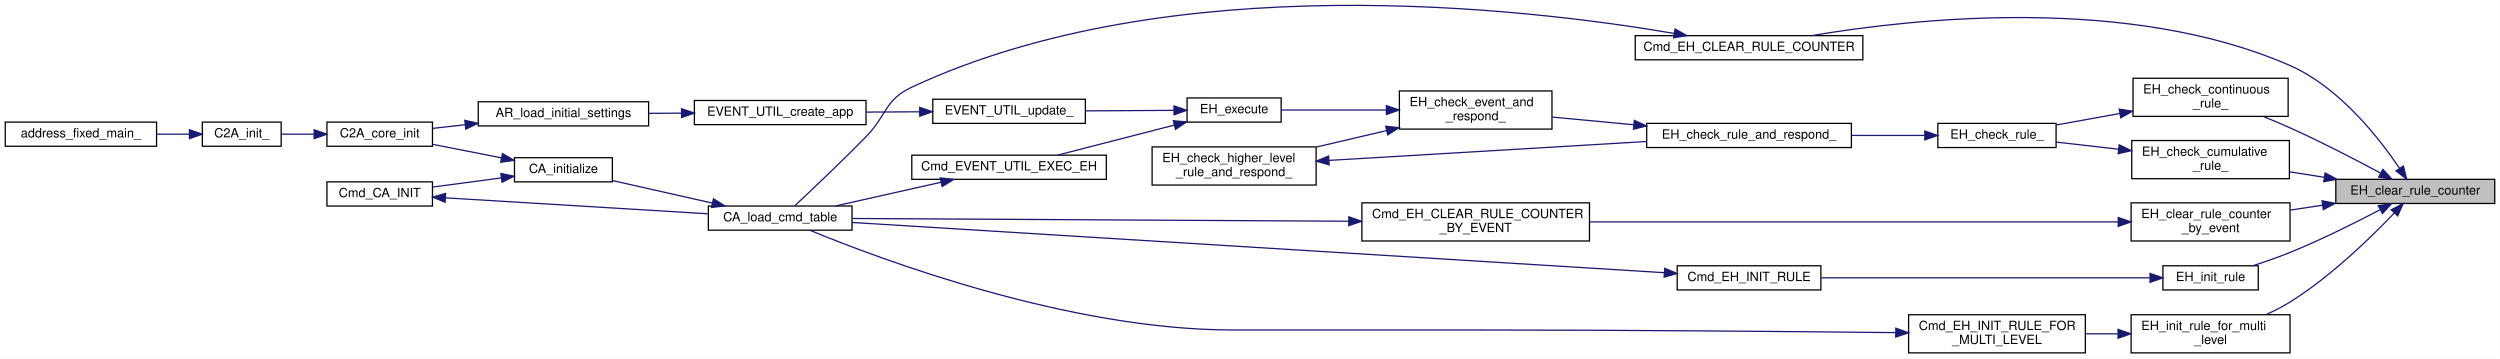
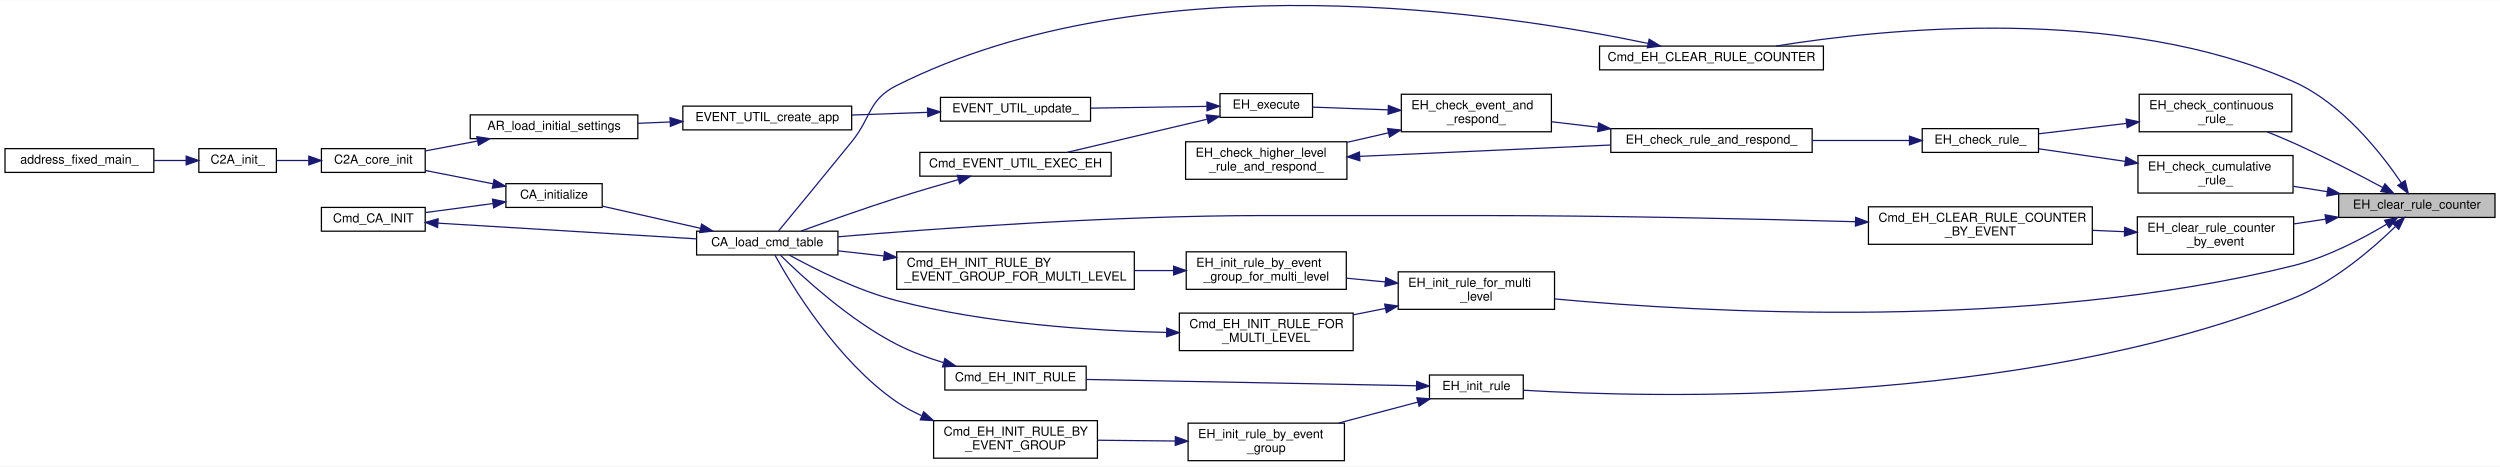
- <svg xmlns="http://www.w3.org/2000/svg" xmlns:xlink="http://www.w3.org/1999/xlink" width="1966pt" height="282pt" viewBox="0.00 0.00 1966.00 282.04">
-   <g id="graph0" class="graph" transform="scale(1 1) rotate(0) translate(4 278.04)">
-     <polygon fill="white" stroke="transparent" points="-4,4 -4,-278.04 1962,-278.04 1962,4 -4,4" />
+ <svg xmlns="http://www.w3.org/2000/svg" xmlns:xlink="http://www.w3.org/1999/xlink" width="1999pt" height="373pt" viewBox="0.00 0.00 1999.00 372.71">
+   <g id="graph0" class="graph" transform="scale(1 1) rotate(0) translate(4 368.71)">
+     <polygon fill="white" stroke="transparent" points="-4,4 -4,-368.71 1995,-368.71 1995,4 -4,4" />
    <g id="node1" class="node">
      <g id="a_node1">
        <a xlink:title="EH_Rule の counter を 0 クリア">
-           <polygon fill="#bfbfbf" stroke="black" points="1833,-118 1833,-137 1958,-137 1958,-118 1833,-118" />
-           <text text-anchor="middle" x="1895.5" y="-125" font-family="Helvetica,sans-Serif" font-size="10.00">EH_clear_rule_counter</text>
+           <polygon fill="#bfbfbf" stroke="black" points="1866,-195 1866,-214 1991,-214 1991,-195 1866,-195" />
+           <text text-anchor="middle" x="1928.5" y="-202" font-family="Helvetica,sans-Serif" font-size="10.00">EH_clear_rule_counter</text>
        </a>
      </g>
    </g>
    <g id="node2" class="node">
      <g id="a_node2">
        <a xlink:href="event__handler_8h.html#a425593baa23dc640885f86dd623679a6" target="_top" xlink:title=" ">
-           <polygon fill="white" stroke="black" points="1282,-231 1282,-250 1461,-250 1461,-231 1282,-231" />
-           <text text-anchor="middle" x="1371.5" y="-238" font-family="Helvetica,sans-Serif" font-size="10.00">Cmd_EH_CLEAR_RULE_COUNTER</text>
+           <polygon fill="white" stroke="black" points="1275,-313 1275,-332 1454,-332 1454,-313 1275,-313" />
+           <text text-anchor="middle" x="1364.5" y="-320" font-family="Helvetica,sans-Serif" font-size="10.00">Cmd_EH_CLEAR_RULE_COUNTER</text>
        </a>
      </g>
    </g>
    <g id="edge1" class="edge">
-       <path fill="none" stroke="midnightblue" d="M1883.19,-145.6C1867.27,-169.2 1835.82,-209.49 1797,-226.5 1670.53,-281.92 1501.96,-263.76 1420.54,-250" />
-       <polygon fill="midnightblue" stroke="midnightblue" points="1886.16,-147.46 1888.69,-137.17 1880.29,-143.63 1886.16,-147.46" />
+       <path fill="none" stroke="midnightblue" d="M1916.17,-222.55C1900.23,-246.11 1868.75,-286.34 1830,-303.5 1690.71,-365.19 1504.31,-346.24 1415.99,-332.03" />
+       <polygon fill="midnightblue" stroke="midnightblue" points="1919.13,-224.43 1921.68,-214.15 1913.27,-220.59 1919.13,-224.43" />
    </g>
    <g id="node9" class="node">
      <g id="a_node9">
        <a xlink:href="event__handler_8c.html#aa8f8643b631236606e67efd8f301d88c" target="_top" xlink:title="EH の対応条件をチェックする (EH_RESPONSE_CONDITION_CONTINUOUS)">
-           <polygon fill="white" stroke="black" points="1673.5,-186.5 1673.5,-216.5 1795.5,-216.5 1795.5,-186.5 1673.5,-186.5" />
-           <text text-anchor="start" x="1681.5" y="-204.5" font-family="Helvetica,sans-Serif" font-size="10.00">EH_check_continuous</text>
-           <text text-anchor="middle" x="1734.5" y="-193.5" font-family="Helvetica,sans-Serif" font-size="10.00">_rule_</text>
+           <polygon fill="white" stroke="black" points="1706.5,-263.5 1706.5,-293.5 1828.5,-293.5 1828.5,-263.5 1706.5,-263.5" />
+           <text text-anchor="start" x="1714.5" y="-281.5" font-family="Helvetica,sans-Serif" font-size="10.00">EH_check_continuous</text>
+           <text text-anchor="middle" x="1767.5" y="-270.5" font-family="Helvetica,sans-Serif" font-size="10.00">_rule_</text>
        </a>
      </g>
    </g>
    <g id="edge9" class="edge">
-       <path fill="none" stroke="midnightblue" d="M1868.29,-141.86C1848.86,-152.28 1821.6,-166.43 1797,-177.5 1790.21,-180.56 1782.9,-183.61 1775.77,-186.46" />
-       <polygon fill="midnightblue" stroke="midnightblue" points="1870.01,-144.91 1877.15,-137.08 1866.69,-138.75 1870.01,-144.91" />
+       <path fill="none" stroke="midnightblue" d="M1901.29,-218.86C1881.86,-229.28 1854.6,-243.43 1830,-254.5 1823.21,-257.56 1815.9,-260.61 1808.77,-263.46" />
+       <polygon fill="midnightblue" stroke="midnightblue" points="1903.01,-221.91 1910.15,-214.08 1899.69,-215.75 1903.01,-221.91" />
    </g>
    <g id="node19" class="node">
      <g id="a_node19">
        <a xlink:href="event__handler_8c.html#af067cdf04b4ff6b4a8663cbeb9447c62" target="_top" xlink:title="EH の対応条件をチェックする (EH_RESPONSE_CONDITION_CUMULATIVE)">
-           <polygon fill="white" stroke="black" points="1672.5,-137.5 1672.5,-167.5 1796.5,-167.5 1796.5,-137.5 1672.5,-137.5" />
-           <text text-anchor="start" x="1680.5" y="-155.5" font-family="Helvetica,sans-Serif" font-size="10.00">EH_check_cumulative</text>
-           <text text-anchor="middle" x="1734.5" y="-144.5" font-family="Helvetica,sans-Serif" font-size="10.00">_rule_</text>
+           <polygon fill="white" stroke="black" points="1705.5,-214.5 1705.5,-244.5 1829.5,-244.5 1829.5,-214.5 1705.5,-214.5" />
+           <text text-anchor="start" x="1713.5" y="-232.5" font-family="Helvetica,sans-Serif" font-size="10.00">EH_check_cumulative</text>
+           <text text-anchor="middle" x="1767.5" y="-221.5" font-family="Helvetica,sans-Serif" font-size="10.00">_rule_</text>
        </a>
      </g>
    </g>
    <g id="edge22" class="edge">
-       <path fill="none" stroke="midnightblue" d="M1823.81,-138.61C1814.77,-140.04 1805.57,-141.48 1796.69,-142.88" />
-       <polygon fill="midnightblue" stroke="midnightblue" points="1824.6,-142.03 1833.94,-137.02 1823.51,-135.12 1824.6,-142.03" />
+       <path fill="none" stroke="midnightblue" d="M1856.81,-215.61C1847.77,-217.04 1838.57,-218.48 1829.69,-219.88" />
+       <polygon fill="midnightblue" stroke="midnightblue" points="1857.6,-219.03 1866.94,-214.02 1856.51,-212.12 1857.6,-219.03" />
    </g>
    <g id="node20" class="node">
      <g id="a_node20">
        <a xlink:href="event__handler_8h.html#a4f18856b3535342c3b93b478d78ad832" target="_top" xlink:title="EH_Rule の counter を EL_Event 指定で 0 クリア">
-           <polygon fill="white" stroke="black" points="1672,-88.5 1672,-118.5 1797,-118.5 1797,-88.5 1672,-88.5" />
-           <text text-anchor="start" x="1680" y="-106.5" font-family="Helvetica,sans-Serif" font-size="10.00">EH_clear_rule_counter</text>
-           <text text-anchor="middle" x="1734.5" y="-95.5" font-family="Helvetica,sans-Serif" font-size="10.00">_by_event</text>
+           <polygon fill="white" stroke="black" points="1705,-165.5 1705,-195.5 1830,-195.5 1830,-165.5 1705,-165.5" />
+           <text text-anchor="start" x="1713" y="-183.5" font-family="Helvetica,sans-Serif" font-size="10.00">EH_clear_rule_counter</text>
+           <text text-anchor="middle" x="1767.5" y="-172.5" font-family="Helvetica,sans-Serif" font-size="10.00">_by_event</text>
        </a>
      </g>
    </g>
    <g id="edge24" class="edge">
-       <path fill="none" stroke="midnightblue" d="M1822.41,-116.62C1814.01,-115.35 1805.5,-114.07 1797.26,-112.82" />
-       <polygon fill="midnightblue" stroke="midnightblue" points="1822.16,-120.12 1832.57,-118.15 1823.21,-113.2 1822.16,-120.12" />
+       <path fill="none" stroke="midnightblue" d="M1855.41,-193.62C1847.01,-192.35 1838.5,-191.07 1830.26,-189.82" />
+       <polygon fill="midnightblue" stroke="midnightblue" points="1855.16,-197.12 1865.57,-195.15 1856.21,-190.2 1855.16,-197.12" />
    </g>
    <g id="node22" class="node">
      <g id="a_node22">
        <a xlink:href="event__handler_8h.html#a439aaf4c71d852d1e4e88371f2e20de0" target="_top" xlink:title="ルールの初期化">
-           <polygon fill="white" stroke="black" points="1697,-50 1697,-69 1772,-69 1772,-50 1697,-50" />
-           <text text-anchor="middle" x="1734.5" y="-57" font-family="Helvetica,sans-Serif" font-size="10.00">EH_init_rule</text>
+           <polygon fill="white" stroke="black" points="1139,-50 1139,-69 1214,-69 1214,-50 1139,-50" />
+           <text text-anchor="middle" x="1176.5" y="-57" font-family="Helvetica,sans-Serif" font-size="10.00">EH_init_rule</text>
        </a>
      </g>
    </g>
    <g id="edge27" class="edge">
-       <path fill="none" stroke="midnightblue" d="M1867.78,-113.05C1848.45,-102.92 1821.52,-89.46 1797,-79.5 1787.64,-75.7 1777.26,-72.1 1767.73,-69.02" />
-       <polygon fill="midnightblue" stroke="midnightblue" points="1866.41,-116.29 1876.88,-117.87 1869.68,-110.1 1866.41,-116.29" />
-     </g>
-     <g id="node24" class="node">
-       <g id="a_node24">
+       <path fill="none" stroke="midnightblue" d="M1911.29,-187.66C1893.25,-170.1 1862.36,-143.38 1830,-130.5 1609.52,-42.74 1315.96,-50.78 1214.12,-56.83" />
+       <polygon fill="midnightblue" stroke="midnightblue" points="1909.08,-190.4 1918.63,-195 1914.03,-185.45 1909.08,-190.4" />
+     </g>
+     <g id="node26" class="node">
+       <g id="a_node26">
        <a xlink:href="event__handler_8h.html#a22e8ca1b48699e5624aab13f1a337e8b" target="_top" xlink:title="ルールの初期化 (multi-level)">
-           <polygon fill="white" stroke="black" points="1672,-0.5 1672,-30.5 1797,-30.5 1797,-0.5 1672,-0.5" />
-           <text text-anchor="start" x="1680" y="-18.5" font-family="Helvetica,sans-Serif" font-size="10.00">EH_init_rule_for_multi</text>
-           <text text-anchor="middle" x="1734.5" y="-7.5" font-family="Helvetica,sans-Serif" font-size="10.00">_level</text>
-         </a>
-       </g>
-     </g>
-     <g id="edge30" class="edge">
-       <path fill="none" stroke="midnightblue" d="M1879.04,-110.57C1860.9,-91.5 1829.18,-60.55 1797,-40.5 1791.13,-36.84 1784.64,-33.53 1778.13,-30.59" />
-       <polygon fill="midnightblue" stroke="midnightblue" points="1876.56,-113.04 1885.95,-117.95 1881.67,-108.26 1876.56,-113.04" />
+           <polygon fill="white" stroke="black" points="1114,-121.5 1114,-151.5 1239,-151.5 1239,-121.5 1114,-121.5" />
+           <text text-anchor="start" x="1122" y="-139.5" font-family="Helvetica,sans-Serif" font-size="10.00">EH_init_rule_for_multi</text>
+           <text text-anchor="middle" x="1176.5" y="-128.5" font-family="Helvetica,sans-Serif" font-size="10.00">_level</text>
+         </a>
+       </g>
+     </g>
+     <g id="edge33" class="edge">
+       <path fill="none" stroke="midnightblue" d="M1904.48,-189.64C1885.38,-178.2 1857.06,-163.24 1830,-156.5 1618.57,-103.85 1356.71,-119 1239.4,-129.81" />
+       <polygon fill="midnightblue" stroke="midnightblue" points="1902.72,-192.66 1913.07,-194.92 1906.38,-186.7 1902.72,-192.66" />
    </g>
    <g id="node3" class="node">
      <g id="a_node3">
        <a xlink:href="command__definitions_8c.html#aa375895192b16d8e7f0ff4545b54e6c4" target="_top" xlink:title="Cmd Tableのロード">
-           <polygon fill="white" stroke="black" points="553,-97 553,-116 666,-116 666,-97 553,-97" />
-           <text text-anchor="middle" x="609.5" y="-104" font-family="Helvetica,sans-Serif" font-size="10.00">CA_load_cmd_table</text>
+           <polygon fill="white" stroke="black" points="553,-165 553,-184 666,-184 666,-165 553,-165" />
+           <text text-anchor="middle" x="609.5" y="-172" font-family="Helvetica,sans-Serif" font-size="10.00">CA_load_cmd_table</text>
        </a>
      </g>
    </g>
    <g id="edge2" class="edge">
-       <path fill="none" stroke="midnightblue" d="M1312.6,-251.77C1193.68,-272.02 916.04,-304.16 713,-209.5 691.62,-199.53 693.51,-187.35 677,-170.5 657.72,-150.81 634.33,-128.69 621.05,-116.29" />
-       <polygon fill="midnightblue" stroke="midnightblue" points="1313.33,-255.2 1322.59,-250.04 1312.13,-248.3 1313.33,-255.2" />
+       <path fill="none" stroke="midnightblue" d="M1313.92,-334.1C1200.38,-357.96 915.71,-402.18 713,-300.5 690.11,-289.02 693.13,-275.4 677,-255.5 656.04,-229.63 631.06,-199.36 618.52,-184.19" />
+       <polygon fill="midnightblue" stroke="midnightblue" points="1314.68,-337.52 1323.72,-332 1313.21,-330.67 1314.68,-337.52" />
    </g>
    <g id="node4" class="node">
      <g id="a_node4">
        <a xlink:href="command__analyze_8h.html#ae6d1f376bf4e1c9c4b63bc3f04924c8a" target="_top" xlink:title="CA の初期化">
-           <polygon fill="white" stroke="black" points="400.5,-135 400.5,-154 477.5,-154 477.5,-135 400.5,-135" />
-           <text text-anchor="middle" x="439" y="-142" font-family="Helvetica,sans-Serif" font-size="10.00">CA_initialize</text>
+           <polygon fill="white" stroke="black" points="400.5,-203 400.5,-222 477.5,-222 477.5,-203 400.5,-203" />
+           <text text-anchor="middle" x="439" y="-210" font-family="Helvetica,sans-Serif" font-size="10.00">CA_initialize</text>
        </a>
      </g>
    </g>
    <g id="edge3" class="edge">
-       <path fill="none" stroke="midnightblue" d="M556.12,-118.31C530.71,-124.04 500.75,-130.8 477.62,-136.01" />
-       <polygon fill="midnightblue" stroke="midnightblue" points="557,-121.7 565.98,-116.09 555.46,-114.87 557,-121.7" />
+       <path fill="none" stroke="midnightblue" d="M556.12,-186.31C530.71,-192.04 500.75,-198.8 477.62,-204.01" />
+       <polygon fill="midnightblue" stroke="midnightblue" points="557,-189.7 565.98,-184.09 555.46,-182.87 557,-189.7" />
    </g>
    <g id="node5" class="node">
      <g id="a_node5">
        <a xlink:href="c2a__core__main_8h.html#a65ecdc63d8762ffde4db7f6c6e6f07cf" target="_top" xlink:title=" ">
-           <polygon fill="white" stroke="black" points="253,-163 253,-182 336,-182 336,-163 253,-163" />
-           <text text-anchor="middle" x="294.5" y="-170" font-family="Helvetica,sans-Serif" font-size="10.00">C2A_core_init</text>
+           <polygon fill="white" stroke="black" points="253,-231 253,-250 336,-250 336,-231 253,-231" />
+           <text text-anchor="middle" x="294.5" y="-238" font-family="Helvetica,sans-Serif" font-size="10.00">C2A_core_init</text>
        </a>
      </g>
    </g>
    <g id="edge4" class="edge">
-       <path fill="none" stroke="midnightblue" d="M390.17,-153.9C372.67,-157.34 353.06,-161.19 336.24,-164.49" />
-       <polygon fill="midnightblue" stroke="midnightblue" points="391.05,-157.29 400.19,-151.93 389.7,-150.42 391.05,-157.29" />
+       <path fill="none" stroke="midnightblue" d="M390.17,-221.9C372.67,-225.34 353.06,-229.19 336.24,-232.49" />
+       <polygon fill="midnightblue" stroke="midnightblue" points="391.05,-225.29 400.19,-219.93 389.7,-218.42 391.05,-225.29" />
    </g>
    <g id="node8" class="node">
      <g id="a_node8">
        <a xlink:href="command__analyze_8h.html#aee45638c6cff2c25a997905b209079d0" target="_top" xlink:title=" ">
-           <polygon fill="white" stroke="black" points="253,-116 253,-135 336,-135 336,-116 253,-116" />
-           <text text-anchor="middle" x="294.5" y="-123" font-family="Helvetica,sans-Serif" font-size="10.00">Cmd_CA_INIT</text>
+           <polygon fill="white" stroke="black" points="253,-184 253,-203 336,-203 336,-184 253,-184" />
+           <text text-anchor="middle" x="294.5" y="-191" font-family="Helvetica,sans-Serif" font-size="10.00">Cmd_CA_INIT</text>
        </a>
      </g>
    </g>
    <g id="edge7" class="edge">
-       <path fill="none" stroke="midnightblue" d="M390.17,-138.12C372.67,-135.79 353.06,-133.17 336.24,-130.93" />
-       <polygon fill="midnightblue" stroke="midnightblue" points="389.81,-141.61 400.19,-139.46 390.74,-134.67 389.81,-141.61" />
+       <path fill="none" stroke="midnightblue" d="M390.17,-206.12C372.67,-203.79 353.06,-201.17 336.24,-198.93" />
+       <polygon fill="midnightblue" stroke="midnightblue" points="389.81,-209.61 400.19,-207.46 390.74,-202.67 389.81,-209.61" />
    </g>
    <g id="node6" class="node">
      <g id="a_node6">
        <a xlink:href="c2a__main_8c.html#a630222a80cd8bffd4426d4a55a215069" target="_top" xlink:title=" ">
-           <polygon fill="white" stroke="black" points="155,-163 155,-182 217,-182 217,-163 155,-163" />
-           <text text-anchor="middle" x="186" y="-170" font-family="Helvetica,sans-Serif" font-size="10.00">C2A_init_</text>
+           <polygon fill="white" stroke="black" points="155,-231 155,-250 217,-250 217,-231 155,-231" />
+           <text text-anchor="middle" x="186" y="-238" font-family="Helvetica,sans-Serif" font-size="10.00">C2A_init_</text>
        </a>
      </g>
    </g>
    <g id="edge5" class="edge">
-       <path fill="none" stroke="midnightblue" d="M242.76,-172.5C234.01,-172.5 225.17,-172.5 217.18,-172.5" />
-       <polygon fill="midnightblue" stroke="midnightblue" points="242.93,-176 252.93,-172.5 242.93,-169 242.93,-176" />
+       <path fill="none" stroke="midnightblue" d="M242.76,-240.5C234.01,-240.5 225.17,-240.5 217.18,-240.5" />
+       <polygon fill="midnightblue" stroke="midnightblue" points="242.93,-244 252.93,-240.5 242.93,-237 242.93,-244" />
    </g>
    <g id="node7" class="node">
      <g id="a_node7">
        <a xlink:href="c2a__main_8c.html#ac3344a311adda8f9e7310924bedf81fc" target="_top" xlink:title=" ">
-           <polygon fill="white" stroke="black" points="0,-163 0,-182 119,-182 119,-163 0,-163" />
-           <text text-anchor="middle" x="59.5" y="-170" font-family="Helvetica,sans-Serif" font-size="10.00">address_fixed_main_</text>
+           <polygon fill="white" stroke="black" points="0,-231 0,-250 119,-250 119,-231 0,-231" />
+           <text text-anchor="middle" x="59.5" y="-238" font-family="Helvetica,sans-Serif" font-size="10.00">address_fixed_main_</text>
        </a>
      </g>
    </g>
    <g id="edge6" class="edge">
-       <path fill="none" stroke="midnightblue" d="M144.83,-172.5C136.62,-172.5 127.82,-172.5 119.12,-172.5" />
-       <polygon fill="midnightblue" stroke="midnightblue" points="144.86,-176 154.86,-172.5 144.86,-169 144.86,-176" />
+       <path fill="none" stroke="midnightblue" d="M144.83,-240.5C136.62,-240.5 127.82,-240.5 119.12,-240.5" />
+       <polygon fill="midnightblue" stroke="midnightblue" points="144.86,-244 154.86,-240.5 144.86,-237 144.86,-244" />
    </g>
    <g id="edge8" class="edge">
-       <path fill="none" stroke="midnightblue" d="M346.3,-122.42C402.97,-118.98 494.36,-113.43 552.9,-109.87" />
-       <polygon fill="midnightblue" stroke="midnightblue" points="345.91,-118.93 336.14,-123.03 346.34,-125.92 345.91,-118.93" />
+       <path fill="none" stroke="midnightblue" d="M346.3,-190.42C402.97,-186.98 494.36,-181.43 552.9,-177.87" />
+       <polygon fill="midnightblue" stroke="midnightblue" points="345.91,-186.93 336.14,-191.03 346.34,-193.92 345.91,-186.93" />
    </g>
    <g id="node10" class="node">
      <g id="a_node10">
        <a xlink:href="event__handler_8c.html#a36acbf29023faf34e8f2d16f01cc44d3" target="_top" xlink:title="EH の対応条件をチェックする">
-           <polygon fill="white" stroke="black" points="1520,-162 1520,-181 1613,-181 1613,-162 1520,-162" />
-           <text text-anchor="middle" x="1566.5" y="-169" font-family="Helvetica,sans-Serif" font-size="10.00">EH_check_rule_</text>
+           <polygon fill="white" stroke="black" points="1533,-247 1533,-266 1626,-266 1626,-247 1533,-247" />
+           <text text-anchor="middle" x="1579.5" y="-254" font-family="Helvetica,sans-Serif" font-size="10.00">EH_check_rule_</text>
        </a>
      </g>
    </g>
    <g id="edge10" class="edge">
-       <path fill="none" stroke="midnightblue" d="M1663.21,-188.8C1646.23,-185.73 1628.52,-182.53 1613.02,-179.73" />
-       <polygon fill="midnightblue" stroke="midnightblue" points="1662.64,-192.25 1673.1,-190.58 1663.88,-185.36 1662.64,-192.25" />
+       <path fill="none" stroke="midnightblue" d="M1696.14,-270.18C1672.74,-267.41 1647.31,-264.4 1626.27,-261.91" />
+       <polygon fill="midnightblue" stroke="midnightblue" points="1696.03,-273.69 1706.37,-271.39 1696.85,-266.74 1696.03,-273.69" />
    </g>
    <g id="node11" class="node">
      <g id="a_node11">
        <a xlink:href="event__handler_8c.html#ac7461e79109f06783e2c620a6d999a6b" target="_top" xlink:title="EH の対応条件をチェックし， EL_Event に対応する">
-           <polygon fill="white" stroke="black" points="1291,-162 1291,-181 1452,-181 1452,-162 1291,-162" />
-           <text text-anchor="middle" x="1371.5" y="-169" font-family="Helvetica,sans-Serif" font-size="10.00">EH_check_rule_and_respond_</text>
+           <polygon fill="white" stroke="black" points="1284,-247 1284,-266 1445,-266 1445,-247 1284,-247" />
+           <text text-anchor="middle" x="1364.5" y="-254" font-family="Helvetica,sans-Serif" font-size="10.00">EH_check_rule_and_respond_</text>
        </a>
      </g>
    </g>
    <g id="edge11" class="edge">
-       <path fill="none" stroke="midnightblue" d="M1509.52,-171.5C1491.64,-171.5 1471.5,-171.5 1452.27,-171.5" />
-       <polygon fill="midnightblue" stroke="midnightblue" points="1509.76,-175 1519.76,-171.5 1509.76,-168 1509.76,-175" />
+       <path fill="none" stroke="midnightblue" d="M1522.6,-256.5C1498.91,-256.5 1470.87,-256.5 1445.09,-256.5" />
+       <polygon fill="midnightblue" stroke="midnightblue" points="1522.81,-260 1532.81,-256.5 1522.81,-253 1522.81,-260" />
    </g>
    <g id="node12" class="node">
      <g id="a_node12">
        <a xlink:href="event__handler_8c.html#a227ed3b7079c58dee50a81ce408549a2" target="_top" xlink:title="EL_Event に対応する EH_Rule が存在するかチェックし，対応する">
-           <polygon fill="white" stroke="black" points="1096.5,-176.5 1096.5,-206.5 1216.5,-206.5 1216.5,-176.5 1096.5,-176.5" />
-           <text text-anchor="start" x="1104.5" y="-194.5" font-family="Helvetica,sans-Serif" font-size="10.00">EH_check_event_and</text>
-           <text text-anchor="middle" x="1156.5" y="-183.5" font-family="Helvetica,sans-Serif" font-size="10.00">_respond_</text>
+           <polygon fill="white" stroke="black" points="1116.5,-263.5 1116.5,-293.5 1236.5,-293.5 1236.5,-263.5 1116.5,-263.5" />
+           <text text-anchor="start" x="1124.5" y="-281.5" font-family="Helvetica,sans-Serif" font-size="10.00">EH_check_event_and</text>
+           <text text-anchor="middle" x="1176.5" y="-270.5" font-family="Helvetica,sans-Serif" font-size="10.00">_respond_</text>
        </a>
      </g>
    </g>
    <g id="edge12" class="edge">
-       <path fill="none" stroke="midnightblue" d="M1280.7,-179.93C1259.1,-181.96 1236.55,-184.08 1216.74,-185.94" />
-       <polygon fill="midnightblue" stroke="midnightblue" points="1281.25,-183.4 1290.88,-178.98 1280.6,-176.43 1281.25,-183.4" />
+       <path fill="none" stroke="midnightblue" d="M1273.71,-267.12C1261.08,-268.61 1248.36,-270.12 1236.5,-271.52" />
+       <polygon fill="midnightblue" stroke="midnightblue" points="1274.29,-270.58 1283.81,-265.93 1273.47,-263.62 1274.29,-270.58" />
    </g>
    <g id="node13" class="node">
      <g id="a_node13">
        <a xlink:href="event__handler_8c.html#af084576db8b00a4c7e4b117314b128db" target="_top" xlink:title="上位の EH の対応条件をチェックし，対応する">
-           <polygon fill="white" stroke="black" points="902,-132.5 902,-162.5 1031,-162.5 1031,-132.5 902,-132.5" />
-           <text text-anchor="start" x="910" y="-150.5" font-family="Helvetica,sans-Serif" font-size="10.00">EH_check_higher_level</text>
-           <text text-anchor="middle" x="966.5" y="-139.5" font-family="Helvetica,sans-Serif" font-size="10.00">_rule_and_respond_</text>
+           <polygon fill="white" stroke="black" points="944,-225.5 944,-255.5 1073,-255.5 1073,-225.5 944,-225.5" />
+           <text text-anchor="start" x="952" y="-243.5" font-family="Helvetica,sans-Serif" font-size="10.00">EH_check_higher_level</text>
+           <text text-anchor="middle" x="1008.5" y="-232.5" font-family="Helvetica,sans-Serif" font-size="10.00">_rule_and_respond_</text>
        </a>
      </g>
    </g>
    <g id="edge13" class="edge">
-       <path fill="none" stroke="midnightblue" d="M1086.41,-175.33C1068.39,-171.11 1049.05,-166.59 1031.31,-162.43" />
-       <polygon fill="midnightblue" stroke="midnightblue" points="1085.74,-178.77 1096.27,-177.64 1087.33,-171.95 1085.74,-178.77" />
+       <path fill="none" stroke="midnightblue" d="M1106.09,-262.61C1095.13,-260.1 1083.85,-257.52 1073.04,-255.04" />
+       <polygon fill="midnightblue" stroke="midnightblue" points="1105.51,-266.07 1116.04,-264.89 1107.07,-259.25 1105.51,-266.07" />
    </g>
    <g id="node14" class="node">
      <g id="a_node14">
        <a xlink:href="event__handler_8h.html#a76ddd224739890733cbd318e2d5c015b" target="_top" xlink:title="event_handler の実行">
-           <polygon fill="white" stroke="black" points="929.5,-182 929.5,-201 1003.5,-201 1003.5,-182 929.5,-182" />
-           <text text-anchor="middle" x="966.5" y="-189" font-family="Helvetica,sans-Serif" font-size="10.00">EH_execute</text>
+           <polygon fill="white" stroke="black" points="971.5,-275 971.5,-294 1045.5,-294 1045.5,-275 971.5,-275" />
+           <text text-anchor="middle" x="1008.5" y="-282" font-family="Helvetica,sans-Serif" font-size="10.00">EH_execute</text>
        </a>
      </g>
    </g>
    <g id="edge15" class="edge">
-       <path fill="none" stroke="midnightblue" d="M1086.13,-191.5C1058.17,-191.5 1027.07,-191.5 1003.74,-191.5" />
-       <polygon fill="midnightblue" stroke="midnightblue" points="1086.27,-195 1096.27,-191.5 1086.27,-188 1086.27,-195" />
+       <path fill="none" stroke="midnightblue" d="M1106.01,-281.01C1085.34,-281.76 1063.53,-282.55 1045.88,-283.19" />
+       <polygon fill="midnightblue" stroke="midnightblue" points="1106.17,-284.51 1116.04,-280.65 1105.92,-277.51 1106.17,-284.51" />
    </g>
    <g id="edge14" class="edge">
-       <path fill="none" stroke="midnightblue" d="M1041.23,-151.89C1111.91,-156.1 1218.29,-162.44 1290.88,-166.76" />
-       <polygon fill="midnightblue" stroke="midnightblue" points="1041.26,-148.39 1031.06,-151.29 1040.84,-155.37 1041.26,-148.39" />
+       <path fill="none" stroke="midnightblue" d="M1083.46,-243.84C1142,-246.49 1223.59,-250.18 1283.61,-252.89" />
+       <polygon fill="midnightblue" stroke="midnightblue" points="1083.33,-240.33 1073.18,-243.38 1083.01,-247.33 1083.33,-240.33" />
    </g>
    <g id="node15" class="node">
      <g id="a_node15">
        <a xlink:href="event__utility_8h.html#a67f98486105b4baa865c8b30d346afa8" target="_top" xlink:title=" ">
-           <polygon fill="white" stroke="black" points="713,-137 713,-156 866,-156 866,-137 713,-137" />
-           <text text-anchor="middle" x="789.5" y="-144" font-family="Helvetica,sans-Serif" font-size="10.00">Cmd_EVENT_UTIL_EXEC_EH</text>
+           <polygon fill="white" stroke="black" points="731.5,-228 731.5,-247 884.5,-247 884.5,-228 731.5,-228" />
+           <text text-anchor="middle" x="808" y="-235" font-family="Helvetica,sans-Serif" font-size="10.00">Cmd_EVENT_UTIL_EXEC_EH</text>
        </a>
      </g>
    </g>
    <g id="edge16" class="edge">
-       <path fill="none" stroke="midnightblue" d="M919.45,-179.66C890.8,-172.29 854.42,-162.94 827.62,-156.04" />
-       <polygon fill="midnightblue" stroke="midnightblue" points="918.68,-183.08 929.24,-182.18 920.43,-176.3 918.68,-183.08" />
+       <path fill="none" stroke="midnightblue" d="M960.97,-273.48C927.07,-265.46 881.62,-254.69 849.27,-247.04" />
+       <polygon fill="midnightblue" stroke="midnightblue" points="960.55,-276.98 971.09,-275.88 962.17,-270.17 960.55,-276.98" />
    </g>
    <g id="node16" class="node">
      <g id="a_node16">
        <a xlink:href="event__utility_8c.html#a548bb66aea76e09e9f801c10fad11b98" target="_top" xlink:title=" ">
-           <polygon fill="white" stroke="black" points="729.5,-181 729.5,-200 849.5,-200 849.5,-181 729.5,-181" />
-           <text text-anchor="middle" x="789.5" y="-188" font-family="Helvetica,sans-Serif" font-size="10.00">EVENT_UTIL_update_</text>
+           <polygon fill="white" stroke="black" points="748,-272 748,-291 868,-291 868,-272 748,-272" />
+           <text text-anchor="middle" x="808" y="-279" font-family="Helvetica,sans-Serif" font-size="10.00">EVENT_UTIL_update_</text>
        </a>
      </g>
    </g>
    <g id="edge18" class="edge">
-       <path fill="none" stroke="midnightblue" d="M919.17,-191.24C897.9,-191.11 872.44,-190.97 849.79,-190.84" />
-       <polygon fill="midnightblue" stroke="midnightblue" points="919.22,-194.74 929.24,-191.29 919.26,-187.74 919.22,-194.74" />
+       <path fill="none" stroke="midnightblue" d="M960.88,-283.8C933.19,-283.38 897.81,-282.84 868.17,-282.39" />
+       <polygon fill="midnightblue" stroke="midnightblue" points="961.04,-287.3 971.09,-283.95 961.15,-280.3 961.04,-287.3" />
    </g>
    <g id="edge17" class="edge">
-       <path fill="none" stroke="midnightblue" d="M735.98,-134.7C709.46,-128.74 677.71,-121.6 652.79,-116" />
-       <polygon fill="midnightblue" stroke="midnightblue" points="735.34,-138.14 745.86,-136.92 736.88,-131.31 735.34,-138.14" />
+       <path fill="none" stroke="midnightblue" d="M762.1,-225.18C746.5,-220.74 728.92,-215.58 713,-210.5 686.77,-202.13 657.12,-191.6 636.48,-184.09" />
+       <polygon fill="midnightblue" stroke="midnightblue" points="761.46,-228.63 772.04,-227.98 763.36,-221.9 761.46,-228.63" />
    </g>
    <g id="node17" class="node">
      <g id="a_node17">
        <a xlink:href="event__utility_8h.html#aa819ee69e6cd34b9217e9627ee12f70c" target="_top" xlink:title=" ">
-           <polygon fill="white" stroke="black" points="542,-180 542,-199 677,-199 677,-180 542,-180" />
-           <text text-anchor="middle" x="609.5" y="-187" font-family="Helvetica,sans-Serif" font-size="10.00">EVENT_UTIL_create_app</text>
+           <polygon fill="white" stroke="black" points="542,-265 542,-284 677,-284 677,-265 542,-265" />
+           <text text-anchor="middle" x="609.5" y="-272" font-family="Helvetica,sans-Serif" font-size="10.00">EVENT_UTIL_create_app</text>
        </a>
      </g>
    </g>
    <g id="edge19" class="edge">
-       <path fill="none" stroke="midnightblue" d="M718.89,-190.11C705.17,-190.03 690.81,-189.95 677.19,-189.87" />
-       <polygon fill="midnightblue" stroke="midnightblue" points="719.21,-193.61 729.23,-190.17 719.25,-186.61 719.21,-193.61" />
+       <path fill="none" stroke="midnightblue" d="M737.67,-279.03C718.02,-278.33 696.66,-277.57 677.17,-276.87" />
+       <polygon fill="midnightblue" stroke="midnightblue" points="737.66,-282.53 747.78,-279.39 737.91,-275.54 737.66,-282.53" />
    </g>
    <g id="node18" class="node">
      <g id="a_node18">
        <a xlink:href="app__registry_8h.html#ab944b1d78a41e427bc2ed57f9c4e9534" target="_top" xlink:title=" ">
-           <polygon fill="white" stroke="black" points="372,-179 372,-198 506,-198 506,-179 372,-179" />
-           <text text-anchor="middle" x="439" y="-186" font-family="Helvetica,sans-Serif" font-size="10.00">AR_load_initial_settings</text>
+           <polygon fill="white" stroke="black" points="372,-258 372,-277 506,-277 506,-258 372,-258" />
+           <text text-anchor="middle" x="439" y="-265" font-family="Helvetica,sans-Serif" font-size="10.00">AR_load_initial_settings</text>
        </a>
      </g>
    </g>
    <g id="edge20" class="edge">
-       <path fill="none" stroke="midnightblue" d="M531.88,-189.05C523.27,-188.99 514.57,-188.94 506.11,-188.89" />
-       <polygon fill="midnightblue" stroke="midnightblue" points="531.88,-192.55 541.9,-189.1 531.93,-185.55 531.88,-192.55" />
+       <path fill="none" stroke="midnightblue" d="M531.88,-271.32C523.27,-270.96 514.57,-270.6 506.11,-270.25" />
+       <polygon fill="midnightblue" stroke="midnightblue" points="531.77,-274.82 541.9,-271.73 532.06,-267.82 531.77,-274.82" />
    </g>
    <g id="edge21" class="edge">
-       <path fill="none" stroke="midnightblue" d="M361.56,-179.92C352.89,-178.94 344.32,-177.98 336.38,-177.09" />
-       <polygon fill="midnightblue" stroke="midnightblue" points="361.43,-183.42 371.76,-181.06 362.21,-176.47 361.43,-183.42" />
+       <path fill="none" stroke="midnightblue" d="M377.74,-256.08C363.78,-253.44 349.26,-250.69 336.37,-248.24" />
+       <polygon fill="midnightblue" stroke="midnightblue" points="377.28,-259.56 387.76,-257.98 378.59,-252.68 377.28,-259.56" />
    </g>
    <g id="edge23" class="edge">
-       <path fill="none" stroke="midnightblue" d="M1661.93,-160.69C1645.34,-162.59 1628.13,-164.56 1613.02,-166.29" />
-       <polygon fill="midnightblue" stroke="midnightblue" points="1662.62,-164.14 1672.16,-159.52 1661.83,-157.18 1662.62,-164.14" />
+       <path fill="none" stroke="midnightblue" d="M1695.18,-239.85C1671.98,-243.22 1646.86,-246.87 1626.07,-249.89" />
+       <polygon fill="midnightblue" stroke="midnightblue" points="1695.95,-243.28 1705.34,-238.38 1694.94,-236.35 1695.95,-243.28" />
    </g>
    <g id="node21" class="node">
      <g id="a_node21">
        <a xlink:href="event__handler_8h.html#a08d9129ef98d8f6691905d684f5b8104" target="_top" xlink:title=" ">
-           <polygon fill="white" stroke="black" points="1067,-88.5 1067,-118.5 1246,-118.5 1246,-88.5 1067,-88.5" />
-           <text text-anchor="start" x="1075" y="-106.5" font-family="Helvetica,sans-Serif" font-size="10.00">Cmd_EH_CLEAR_RULE_COUNTER</text>
-           <text text-anchor="middle" x="1156.5" y="-95.5" font-family="Helvetica,sans-Serif" font-size="10.00">_BY_EVENT</text>
+           <polygon fill="white" stroke="black" points="1490,-173.5 1490,-203.5 1669,-203.5 1669,-173.5 1490,-173.5" />
+           <text text-anchor="start" x="1498" y="-191.5" font-family="Helvetica,sans-Serif" font-size="10.00">Cmd_EH_CLEAR_RULE_COUNTER</text>
+           <text text-anchor="middle" x="1579.5" y="-180.5" font-family="Helvetica,sans-Serif" font-size="10.00">_BY_EVENT</text>
        </a>
      </g>
    </g>
    <g id="edge25" class="edge">
-       <path fill="none" stroke="midnightblue" d="M1661.65,-103.5C1556.33,-103.5 1360.22,-103.5 1246.11,-103.5" />
-       <polygon fill="midnightblue" stroke="midnightblue" points="1661.86,-107 1671.86,-103.5 1661.86,-100 1661.86,-107" />
+       <path fill="none" stroke="midnightblue" d="M1694.76,-183.59C1686.4,-183.95 1677.79,-184.32 1669.23,-184.68" />
+       <polygon fill="midnightblue" stroke="midnightblue" points="1694.98,-187.08 1704.82,-183.15 1694.68,-180.09 1694.98,-187.08" />
    </g>
    <g id="edge26" class="edge">
-       <path fill="none" stroke="midnightblue" d="M1056.57,-104.04C942.27,-104.67 758.17,-105.69 666.34,-106.19" />
-       <polygon fill="midnightblue" stroke="midnightblue" points="1056.74,-107.54 1066.72,-103.99 1056.7,-100.54 1056.74,-107.54" />
+       <path fill="none" stroke="midnightblue" d="M1479.51,-191.57C1398.36,-193.83 1280.5,-196.5 1177.5,-196.5 1177.5,-196.5 1177.5,-196.5 1007.5,-196.5 885.49,-196.5 742.71,-186.01 666,-179.52" />
+       <polygon fill="midnightblue" stroke="midnightblue" points="1479.82,-195.07 1489.72,-191.29 1479.62,-188.07 1479.82,-195.07" />
    </g>
    <g id="node23" class="node">
      <g id="a_node23">
        <a xlink:href="event__handler_8h.html#aef5f3bfd191f13db4acc9358cd8aeaa5" target="_top" xlink:title=" ">
-           <polygon fill="white" stroke="black" points="1315,-50 1315,-69 1428,-69 1428,-50 1315,-50" />
-           <text text-anchor="middle" x="1371.5" y="-57" font-family="Helvetica,sans-Serif" font-size="10.00">Cmd_EH_INIT_RULE</text>
+           <polygon fill="white" stroke="black" points="751.5,-57 751.5,-76 864.5,-76 864.5,-57 751.5,-57" />
+           <text text-anchor="middle" x="808" y="-64" font-family="Helvetica,sans-Serif" font-size="10.00">Cmd_EH_INIT_RULE</text>
        </a>
      </g>
    </g>
    <g id="edge28" class="edge">
-       <path fill="none" stroke="midnightblue" d="M1686.74,-59.5C1620.42,-59.5 1499.23,-59.5 1428.3,-59.5" />
-       <polygon fill="midnightblue" stroke="midnightblue" points="1686.9,-63 1696.9,-59.5 1686.9,-56 1686.9,-63" />
+       <path fill="none" stroke="midnightblue" d="M1128.35,-60.4C1060.82,-61.69 936.82,-64.06 864.81,-65.43" />
+       <polygon fill="midnightblue" stroke="midnightblue" points="1128.75,-63.89 1138.68,-60.2 1128.62,-56.89 1128.75,-63.89" />
+     </g>
+     <g id="node24" class="node">
+       <g id="a_node24">
+         <a xlink:href="event__handler_8h.html#a3b2407efc8c286acfa9ad798611e7e9b" target="_top" xlink:title="EH_RuleSettings.event.group 指定による一括でのルールの初期化">
+           <polygon fill="white" stroke="black" points="946,-0.5 946,-30.5 1071,-30.5 1071,-0.5 946,-0.5" />
+           <text text-anchor="start" x="954" y="-18.5" font-family="Helvetica,sans-Serif" font-size="10.00">EH_init_rule_by_event</text>
+           <text text-anchor="middle" x="1008.5" y="-7.5" font-family="Helvetica,sans-Serif" font-size="10.00">_group</text>
+         </a>
+       </g>
+     </g>
+     <g id="edge30" class="edge">
+       <path fill="none" stroke="midnightblue" d="M1129.59,-47.33C1110.02,-42.14 1086.97,-36.04 1066.34,-30.57" />
+       <polygon fill="midnightblue" stroke="midnightblue" points="1128.92,-50.77 1139.48,-49.95 1130.71,-44.01 1128.92,-50.77" />
    </g>
    <g id="edge29" class="edge">
-       <path fill="none" stroke="midnightblue" d="M1304.68,-63.57C1157.33,-72.68 803.12,-94.59 666.01,-103.07" />
-       <polygon fill="midnightblue" stroke="midnightblue" points="1305.16,-67.05 1314.92,-62.94 1304.73,-60.06 1305.16,-67.05" />
+       <path fill="none" stroke="midnightblue" d="M750.23,-78.95C737.61,-82.77 724.56,-87.57 713,-93.5 674.86,-113.08 637.17,-147.9 620.05,-164.78" />
+       <polygon fill="midnightblue" stroke="midnightblue" points="751.56,-82.21 760.22,-76.1 749.64,-75.48 751.56,-82.21" />
    </g>
    <g id="node25" class="node">
      <g id="a_node25">
+         <a xlink:href="event__handler_8h.html#a887261004f3231ef2d41c00350575bbb" target="_top" xlink:title=" ">
+           <polygon fill="white" stroke="black" points="742.5,-2.5 742.5,-32.5 873.5,-32.5 873.5,-2.5 742.5,-2.5" />
+           <text text-anchor="start" x="750.5" y="-20.5" font-family="Helvetica,sans-Serif" font-size="10.00">Cmd_EH_INIT_RULE_BY</text>
+           <text text-anchor="middle" x="808" y="-9.5" font-family="Helvetica,sans-Serif" font-size="10.00">_EVENT_GROUP</text>
+         </a>
+       </g>
+     </g>
+     <g id="edge31" class="edge">
+       <path fill="none" stroke="midnightblue" d="M935.69,-16.22C915.45,-16.43 893.57,-16.65 873.77,-16.85" />
+       <polygon fill="midnightblue" stroke="midnightblue" points="935.82,-19.72 945.78,-16.12 935.75,-12.72 935.82,-19.72" />
+     </g>
+     <g id="edge32" class="edge">
+       <path fill="none" stroke="midnightblue" d="M732.84,-36.53C725.86,-39.68 719.12,-43.31 713,-47.5 665.31,-80.15 628.54,-141.41 615.57,-164.95" />
+       <polygon fill="midnightblue" stroke="midnightblue" points="734.56,-39.61 742.46,-32.55 731.88,-33.14 734.56,-39.61" />
+     </g>
+     <g id="node27" class="node">
+       <g id="a_node27">
        <a xlink:href="event__handler_8h.html#a84b08ff75ab3decff39dff188dc28323" target="_top" xlink:title=" ">
-           <polygon fill="white" stroke="black" points="1497,-0.5 1497,-30.5 1636,-30.5 1636,-0.5 1497,-0.5" />
-           <text text-anchor="start" x="1505" y="-18.5" font-family="Helvetica,sans-Serif" font-size="10.00">Cmd_EH_INIT_RULE_FOR</text>
-           <text text-anchor="middle" x="1566.5" y="-7.5" font-family="Helvetica,sans-Serif" font-size="10.00">_MULTI_LEVEL</text>
-         </a>
-       </g>
-     </g>
-     <g id="edge31" class="edge">
-       <path fill="none" stroke="midnightblue" d="M1661.49,-15.5C1653.05,-15.5 1644.45,-15.5 1636.06,-15.5" />
-       <polygon fill="midnightblue" stroke="midnightblue" points="1661.69,-19 1671.69,-15.5 1661.69,-12 1661.69,-19" />
-     </g>
-     <g id="edge32" class="edge">
-       <path fill="none" stroke="midnightblue" d="M1486.91,-16.42C1404.75,-17.3 1272.08,-18.5 1157.5,-18.5 1157.5,-18.5 1157.5,-18.5 965.5,-18.5 836.28,-18.5 688.18,-74.11 632.86,-96.91" />
-       <polygon fill="midnightblue" stroke="midnightblue" points="1486.96,-19.92 1496.92,-16.31 1486.88,-12.92 1486.96,-19.92" />
+           <polygon fill="white" stroke="black" points="939,-88.5 939,-118.5 1078,-118.5 1078,-88.5 939,-88.5" />
+           <text text-anchor="start" x="947" y="-106.5" font-family="Helvetica,sans-Serif" font-size="10.00">Cmd_EH_INIT_RULE_FOR</text>
+           <text text-anchor="middle" x="1008.5" y="-95.5" font-family="Helvetica,sans-Serif" font-size="10.00">_MULTI_LEVEL</text>
+         </a>
+       </g>
+     </g>
+     <g id="edge34" class="edge">
+       <path fill="none" stroke="midnightblue" d="M1103.77,-122.24C1095.24,-120.54 1086.54,-118.82 1078.06,-117.13" />
+       <polygon fill="midnightblue" stroke="midnightblue" points="1103.2,-125.69 1113.69,-124.21 1104.56,-118.83 1103.2,-125.69" />
+     </g>
+     <g id="node28" class="node">
+       <g id="a_node28">
+         <a xlink:href="event__handler_8h.html#aa4450f60e26394f69e2a9a98e2195234" target="_top" xlink:title="EH_RuleSettings.event.group 指定による一括でのルールの初期化 (multi-level)">
+           <polygon fill="white" stroke="black" points="944.5,-137.5 944.5,-167.5 1072.5,-167.5 1072.5,-137.5 944.5,-137.5" />
+           <text text-anchor="start" x="952.5" y="-155.5" font-family="Helvetica,sans-Serif" font-size="10.00">EH_init_rule_by_event</text>
+           <text text-anchor="middle" x="1008.5" y="-144.5" font-family="Helvetica,sans-Serif" font-size="10.00">_group_for_multi_level</text>
+         </a>
+       </g>
+     </g>
+     <g id="edge36" class="edge">
+       <path fill="none" stroke="midnightblue" d="M1103.54,-143.44C1093.29,-144.42 1082.81,-145.43 1072.75,-146.4" />
+       <polygon fill="midnightblue" stroke="midnightblue" points="1104.07,-146.9 1113.69,-142.46 1103.4,-139.93 1104.07,-146.9" />
+     </g>
+     <g id="edge35" class="edge">
+       <path fill="none" stroke="midnightblue" d="M928.7,-103.04C868.68,-104.4 784.49,-110 713,-128.5 681.28,-136.71 647.05,-153.96 627.26,-164.84" />
+       <polygon fill="midnightblue" stroke="midnightblue" points="928.93,-106.54 938.86,-102.84 928.8,-99.54 928.93,-106.54" />
+     </g>
+     <g id="node29" class="node">
+       <g id="a_node29">
+         <a xlink:href="event__handler_8h.html#a20e16b30dfa599e1b96ce668df15d178" target="_top" xlink:title=" ">
+           <polygon fill="white" stroke="black" points="713,-137.5 713,-167.5 903,-167.5 903,-137.5 713,-137.5" />
+           <text text-anchor="start" x="721" y="-155.5" font-family="Helvetica,sans-Serif" font-size="10.00">Cmd_EH_INIT_RULE_BY</text>
+           <text text-anchor="middle" x="808" y="-144.5" font-family="Helvetica,sans-Serif" font-size="10.00">_EVENT_GROUP_FOR_MULTI_LEVEL</text>
+         </a>
+       </g>
+     </g>
+     <g id="edge37" class="edge">
+       <path fill="none" stroke="midnightblue" d="M934.38,-152.5C924.18,-152.5 913.6,-152.5 903.08,-152.5" />
+       <polygon fill="midnightblue" stroke="midnightblue" points="934.42,-156 944.42,-152.5 934.42,-149 934.42,-156" />
+     </g>
+     <g id="edge38" class="edge">
+       <path fill="none" stroke="midnightblue" d="M702.68,-164.18C690.1,-165.59 677.65,-166.98 666.17,-168.27" />
+       <polygon fill="midnightblue" stroke="midnightblue" points="703.23,-167.64 712.78,-163.05 702.45,-160.68 703.23,-167.64" />
    </g>
  </g>
</svg>
